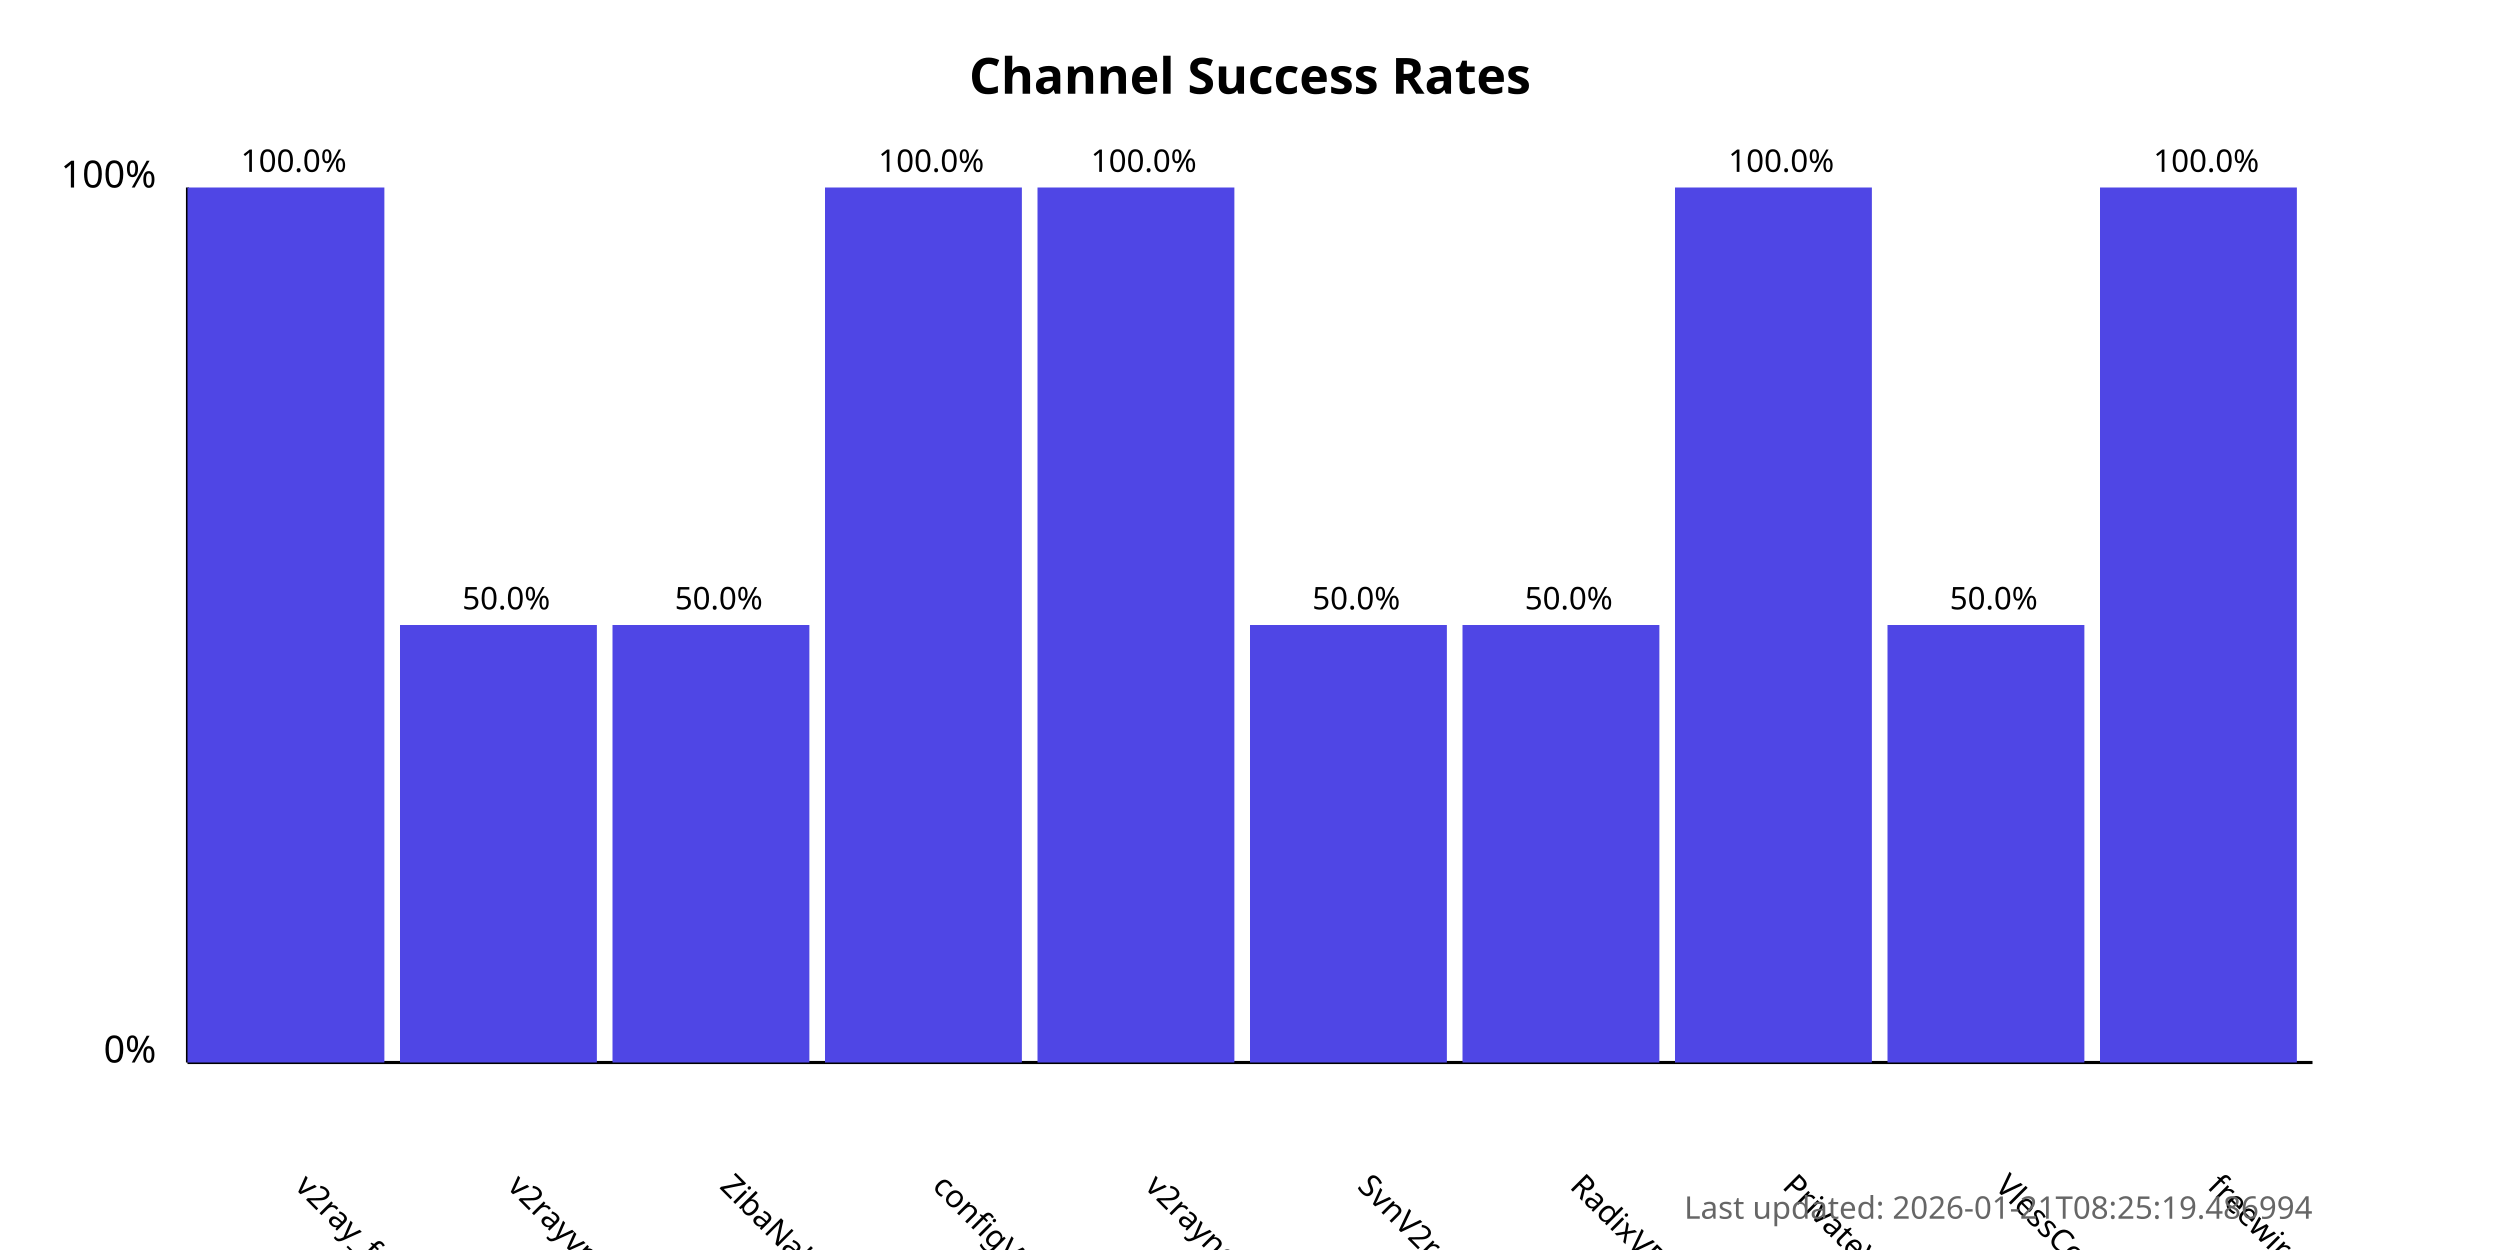
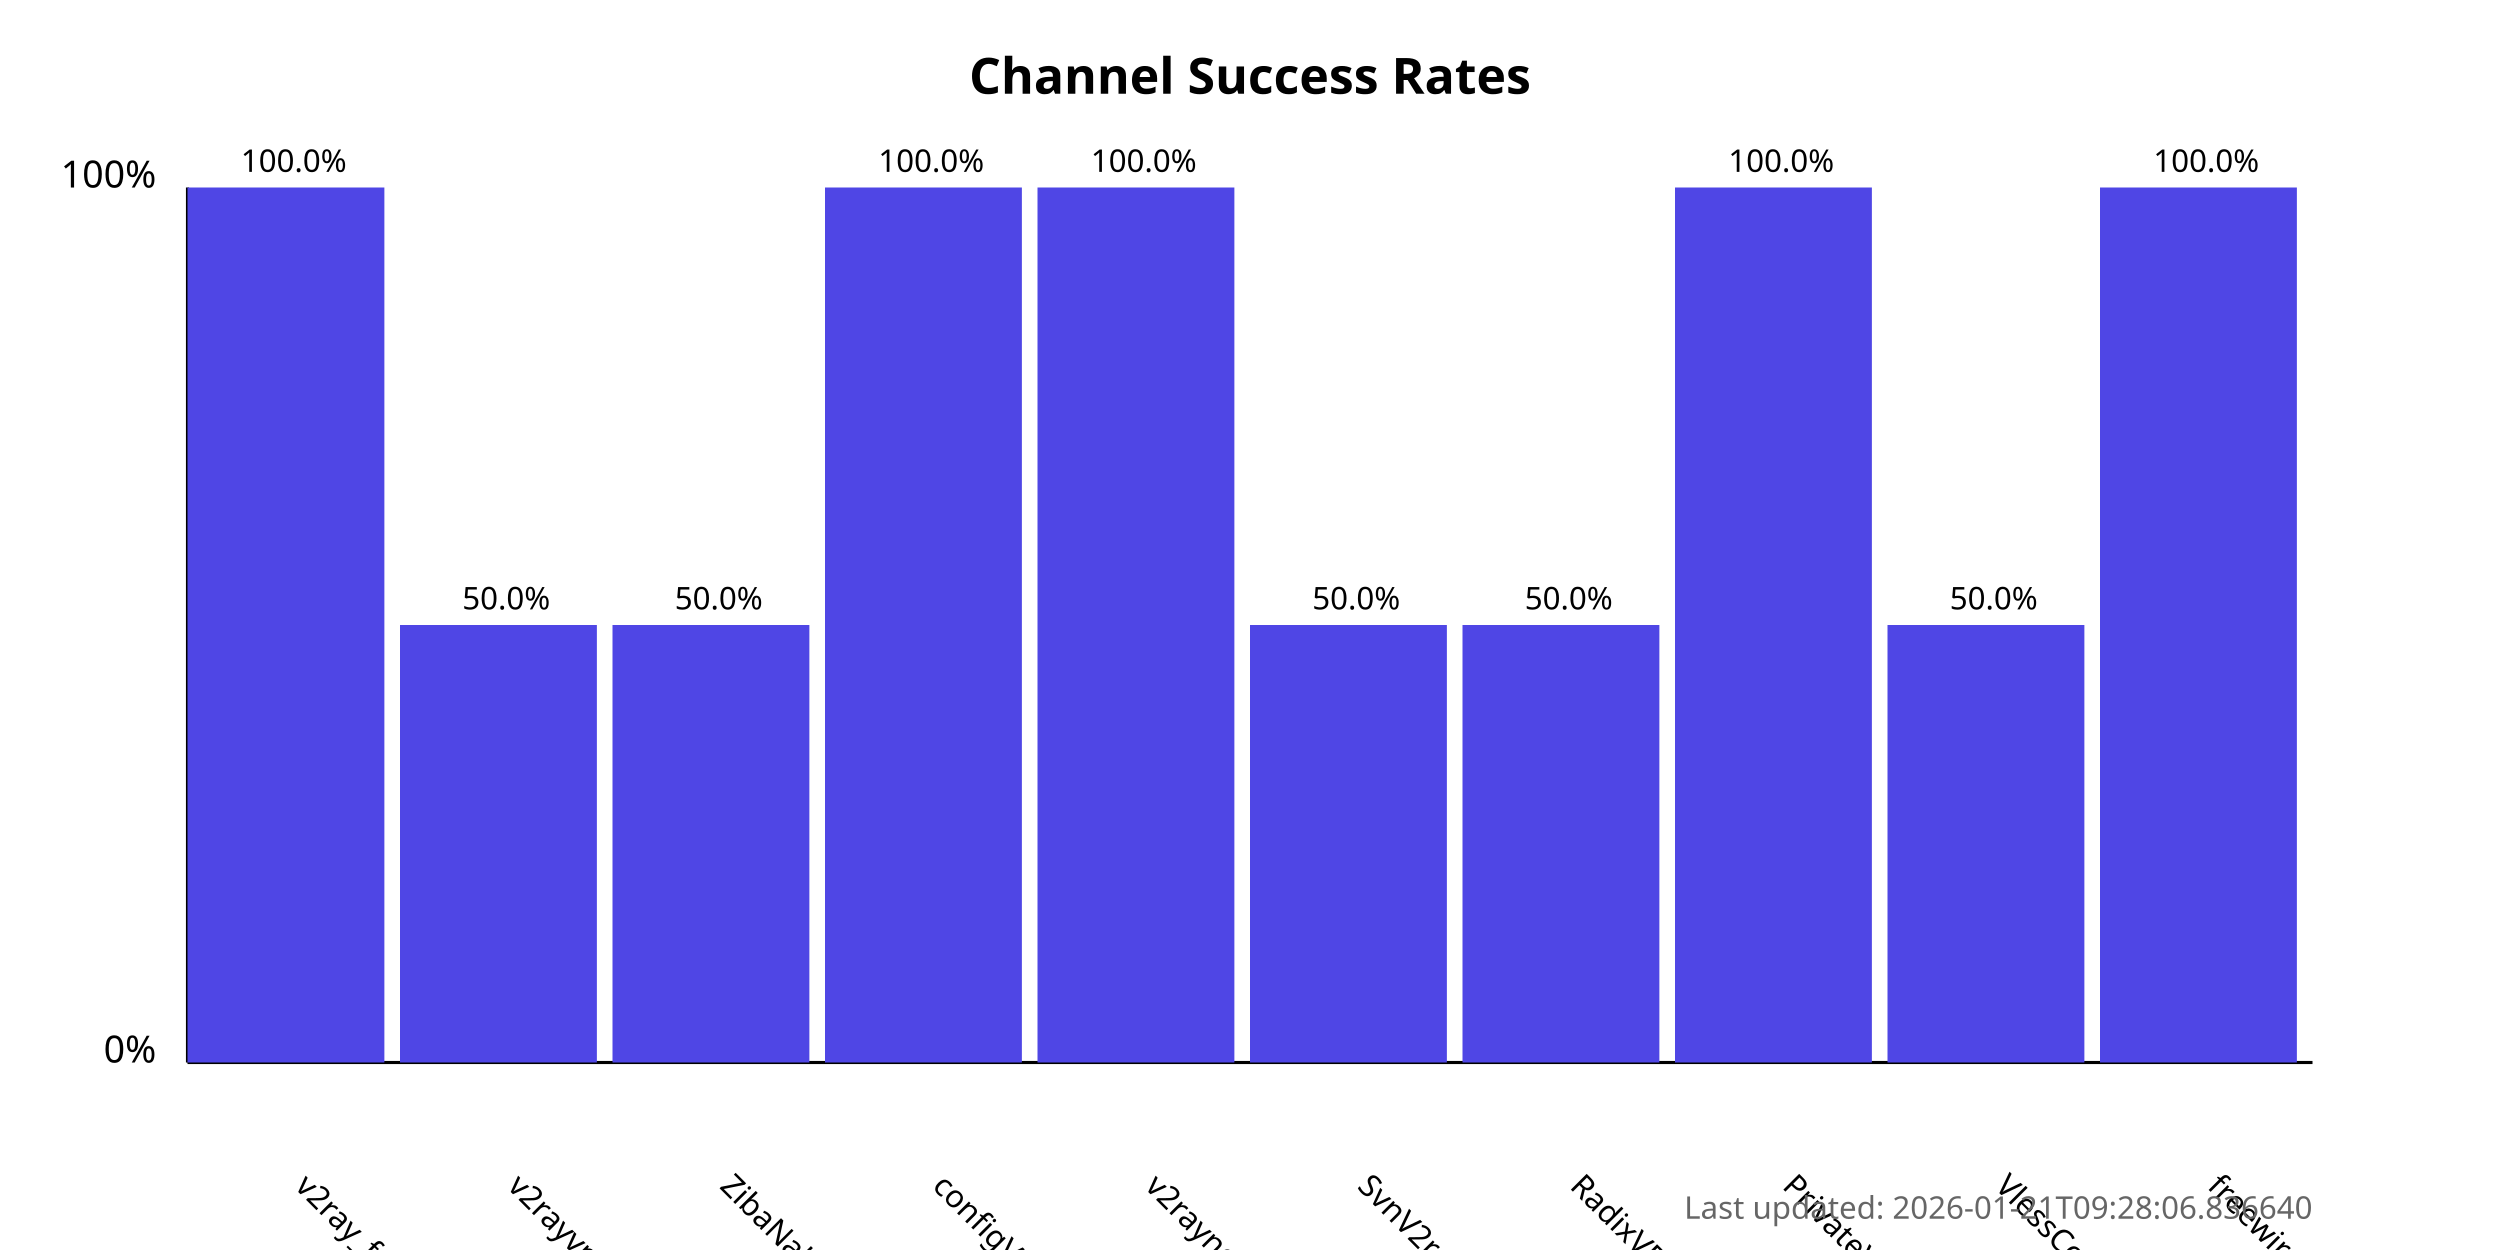
<svg xmlns="http://www.w3.org/2000/svg" width="800" height="400">
  <style>
            .chart-title { font: bold 16px sans-serif; }
            .axis-label { font: 12px sans-serif; }
            .tick-label { font: 10px sans-serif; }
            .bar { fill: #4f46e5; }
            .bar:hover { fill: #6366f1; }
            .timestamp { font: 10px sans-serif; fill: #666; }
        </style>
  <text x="400.0" y="30" text-anchor="middle" class="chart-title">
            Channel Success Rates
        </text>
  <line x1="60" y1="340" x2="60" y2="60" stroke="black" stroke-width="1" />
  <line x1="60" y1="340" x2="740" y2="340" stroke="black" stroke-width="1" />
  <text x="50" y="340" text-anchor="end" class="axis-label">0%</text>
  <text x="50" y="60" text-anchor="end" class="axis-label">100%</text>
  <g>
    <rect x="60" y="60.0" width="63.0" height="280.0" class="bar" />
    <text x="94.0" y="380" transform="rotate(45, 94.0, 380)" text-anchor="start" class="tick-label">
                v2ray_free_conf
            </text>
    <text x="94.0" y="55.0" text-anchor="middle" class="tick-label">
                100.0%
            </text>
  </g>
  <g>
    <rect x="128.0" y="200.0" width="63.0" height="140.0" class="bar" />
    <text x="162.0" y="380" transform="rotate(45, 162.0, 380)" text-anchor="start" class="tick-label">
                v2rayvpno
            </text>
    <text x="162.0" y="195.0" text-anchor="middle" class="tick-label">
                50.0%
            </text>
  </g>
  <g>
    <rect x="196.0" y="200.0" width="63.0" height="140.0" class="bar" />
    <text x="230.0" y="380" transform="rotate(45, 230.0, 380)" text-anchor="start" class="tick-label">
                ZibaNabz
            </text>
    <text x="230.0" y="195.0" text-anchor="middle" class="tick-label">
                50.0%
            </text>
  </g>
  <g>
    <rect x="264.0" y="60.0" width="63.0" height="280.0" class="bar" />
    <text x="298.0" y="380" transform="rotate(45, 298.0, 380)" text-anchor="start" class="tick-label">
                configV2rayForFree
            </text>
    <text x="298.0" y="55.0" text-anchor="middle" class="tick-label">
                100.0%
            </text>
  </g>
  <g>
    <rect x="332.0" y="60.0" width="63.0" height="280.0" class="bar" />
    <text x="366.0" y="380" transform="rotate(45, 366.0, 380)" text-anchor="start" class="tick-label">
                v2rayngvpn
            </text>
    <text x="366.0" y="55.0" text-anchor="middle" class="tick-label">
                100.0%
            </text>
  </g>
  <g>
    <rect x="400.0" y="200.0" width="63.0" height="140.0" class="bar" />
    <text x="434.0" y="380" transform="rotate(45, 434.0, 380)" text-anchor="start" class="tick-label">
                SvnV2ray
            </text>
    <text x="434.0" y="195.0" text-anchor="middle" class="tick-label">
                50.0%
            </text>
  </g>
  <g>
    <rect x="468.0" y="200.0" width="63.0" height="140.0" class="bar" />
    <text x="502.0" y="380" transform="rotate(45, 502.0, 380)" text-anchor="start" class="tick-label">
                RadixVPN
            </text>
    <text x="502.0" y="195.0" text-anchor="middle" class="tick-label">
                50.0%
            </text>
  </g>
  <g>
    <rect x="536.0" y="60.0" width="63.0" height="280.0" class="bar" />
    <text x="570.0" y="380" transform="rotate(45, 570.0, 380)" text-anchor="start" class="tick-label">
                PrivateVPNs
            </text>
    <text x="570.0" y="55.0" text-anchor="middle" class="tick-label">
                100.0%
            </text>
  </g>
  <g>
    <rect x="604.0" y="200.0" width="63.0" height="140.0" class="bar" />
    <text x="638.0" y="380" transform="rotate(45, 638.0, 380)" text-anchor="start" class="tick-label">
                VlessConfig
            </text>
    <text x="638.0" y="195.0" text-anchor="middle" class="tick-label">
                50.0%
            </text>
  </g>
  <g>
    <rect x="672.0" y="60.0" width="63.0" height="280.0" class="bar" />
    <text x="706.0" y="380" transform="rotate(45, 706.0, 380)" text-anchor="start" class="tick-label">
                freewireguard
            </text>
    <text x="706.0" y="55.0" text-anchor="middle" class="tick-label">
                100.0%
            </text>
  </g>
  <text x="740" y="390" text-anchor="end" class="timestamp">
-             Last updated: 2026-01-21T08:25:19.486994
+             Last updated: 2026-01-21T09:28:06.836640
        </text>
</svg>
